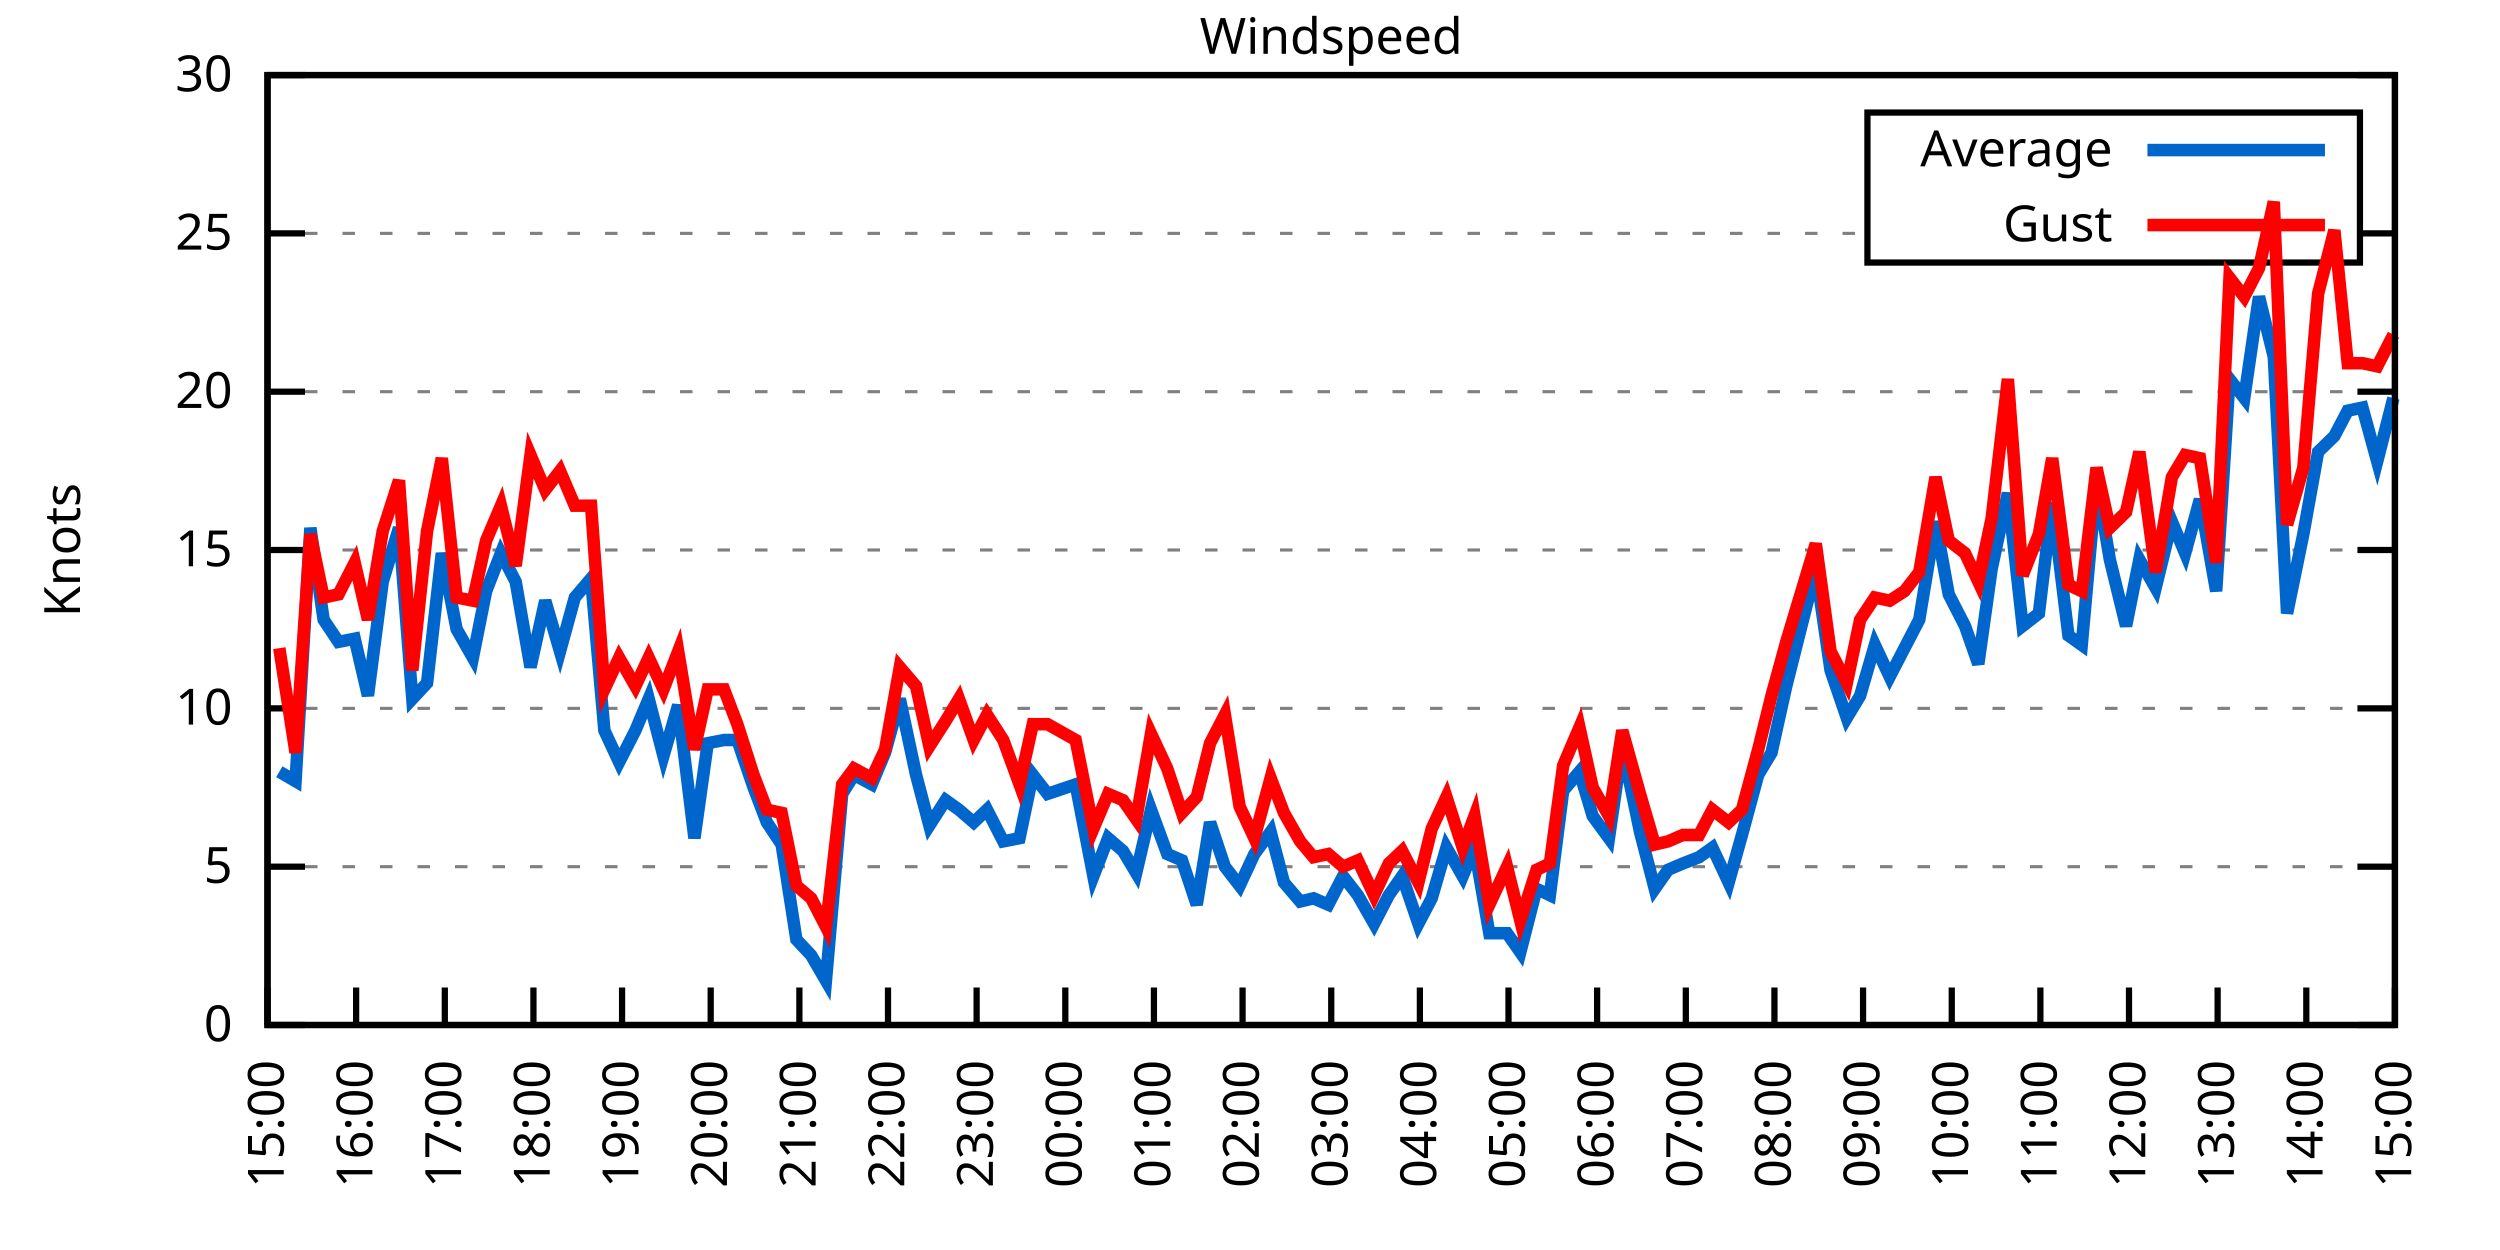
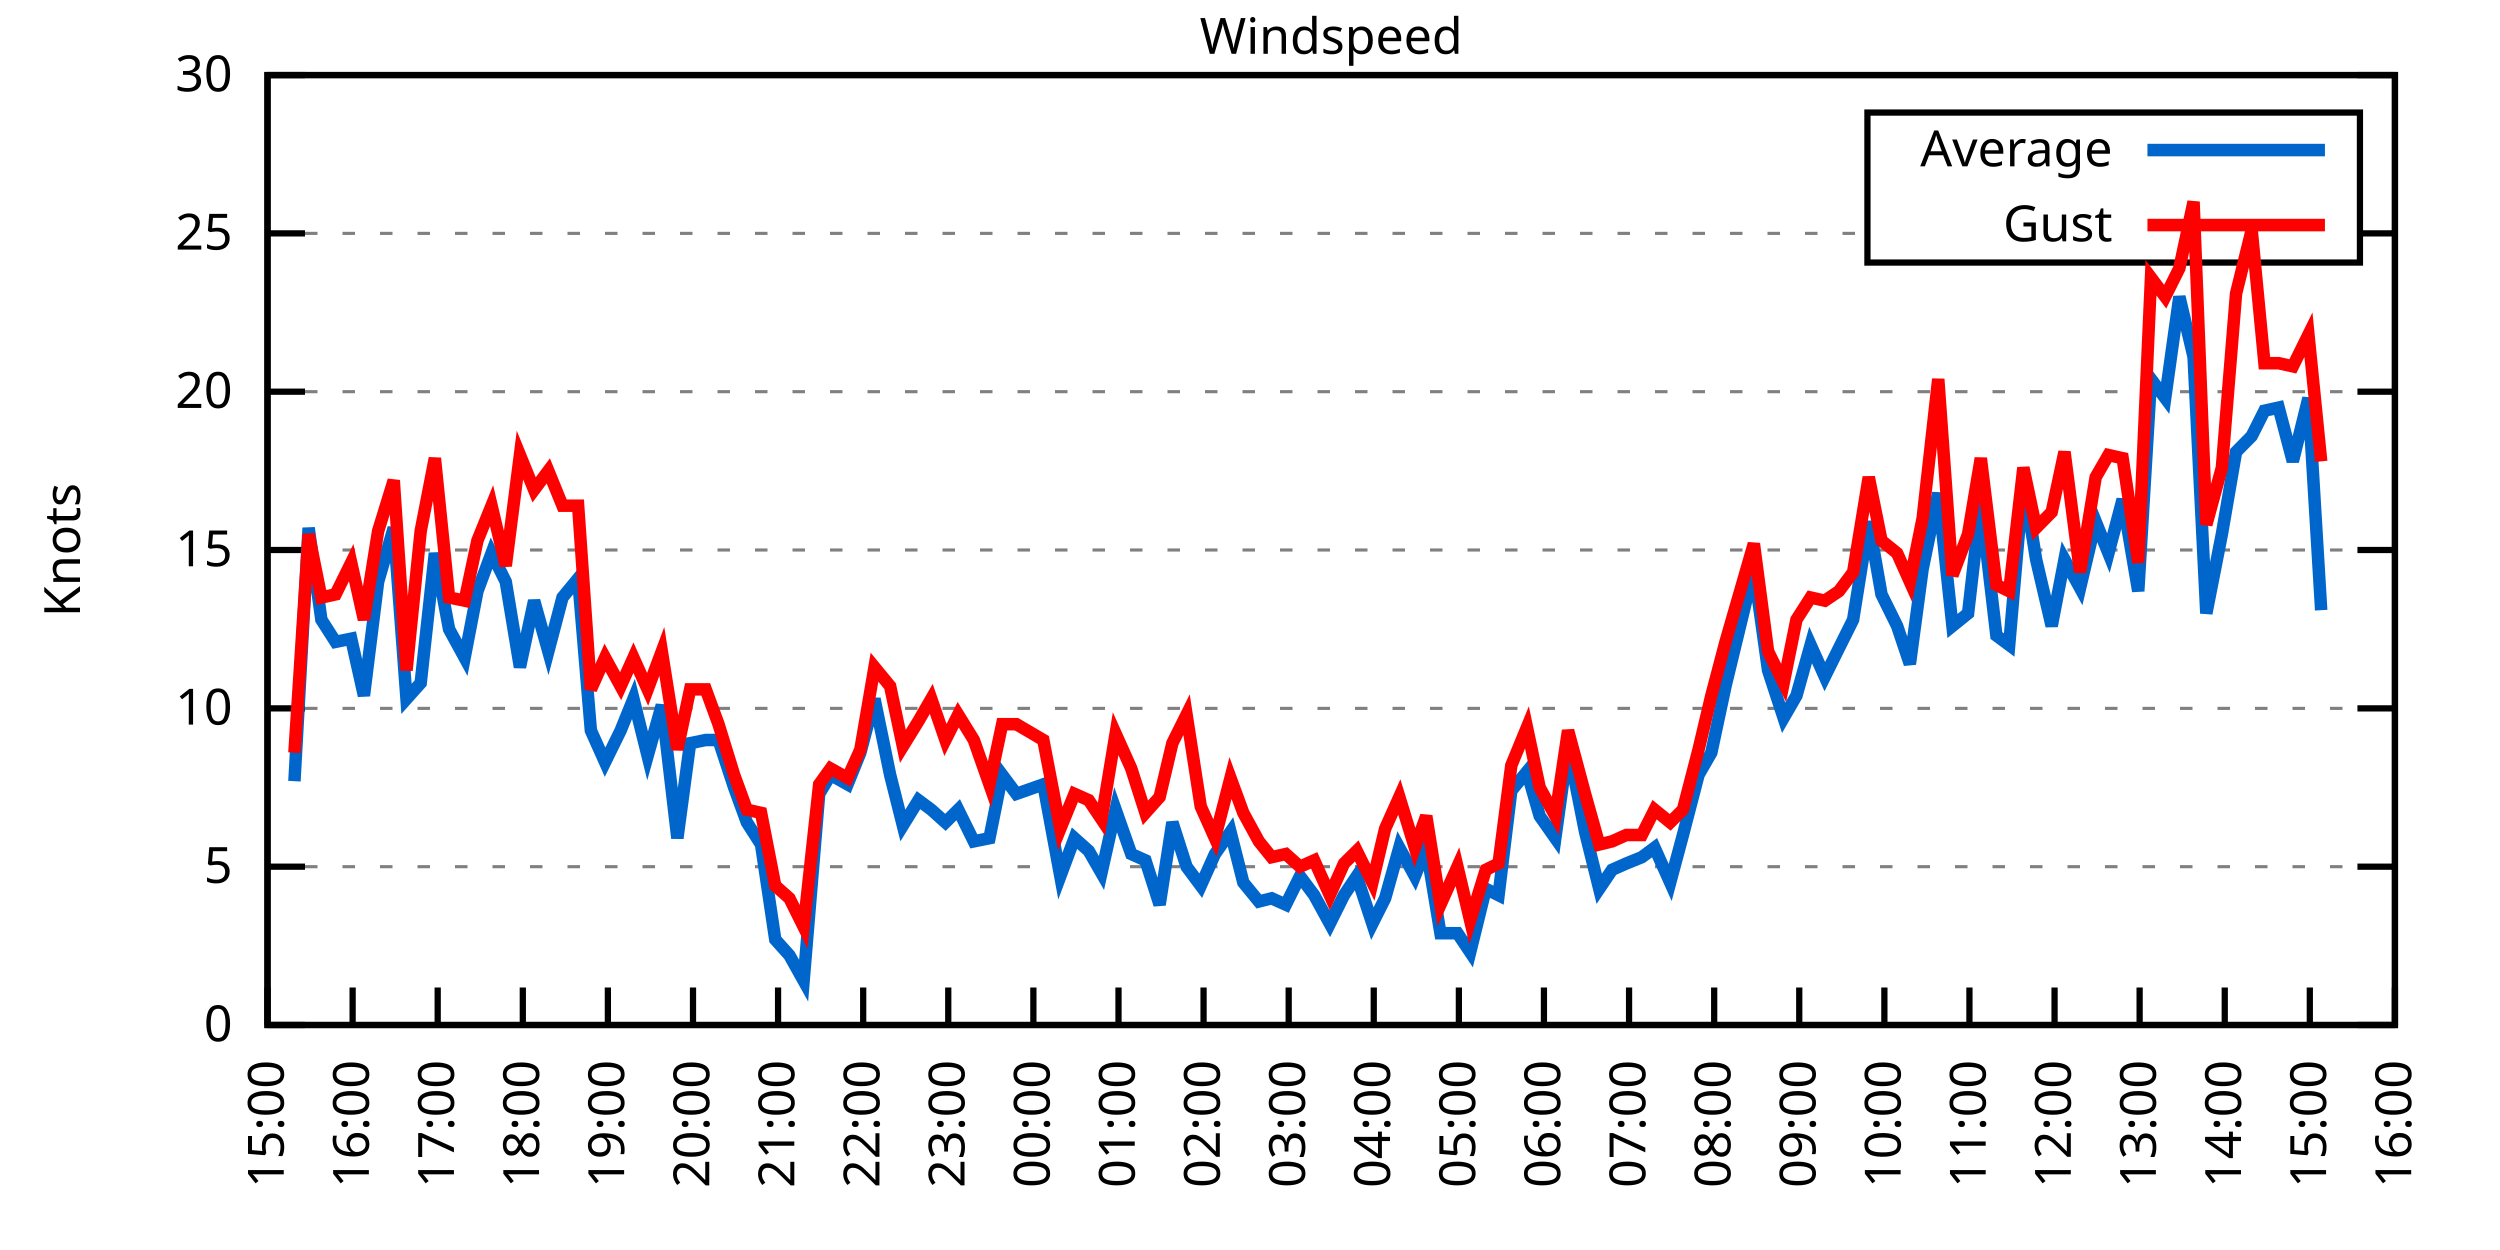
<svg xmlns="http://www.w3.org/2000/svg" xmlns:xlink="http://www.w3.org/1999/xlink" width="400" height="200" viewBox="0 0 400 200">
  <g id="gnuplot_canvas">
    <rect x="0" y="0" width="400" height="200" fill="none" />
    <defs>
      <circle id="gpDot" r="0.5" stroke-width="0.5" stroke="currentColor" />
      <path id="gpPt0" stroke-width="0.333" stroke="currentColor" d="M-1,0 h2 M0,-1 v2" />
      <path id="gpPt1" stroke-width="0.333" stroke="currentColor" d="M-1,-1 L1,1 M1,-1 L-1,1" />
      <path id="gpPt2" stroke-width="0.333" stroke="currentColor" d="M-1,0 L1,0 M0,-1 L0,1 M-1,-1 L1,1 M-1,1 L1,-1" />
      <rect id="gpPt3" stroke-width="0.333" stroke="currentColor" x="-1" y="-1" width="2" height="2" />
      <rect id="gpPt4" stroke-width="0.333" stroke="currentColor" fill="currentColor" x="-1" y="-1" width="2" height="2" />
      <circle id="gpPt5" stroke-width="0.333" stroke="currentColor" cx="0" cy="0" r="1" />
      <use xlink:href="#gpPt5" id="gpPt6" fill="currentColor" stroke="none" />
      <path id="gpPt7" stroke-width="0.333" stroke="currentColor" d="M0,-1.33 L-1.33,0.67 L1.33,0.67 z" />
      <use xlink:href="#gpPt7" id="gpPt8" fill="currentColor" stroke="none" />
      <use xlink:href="#gpPt7" id="gpPt9" stroke="currentColor" transform="rotate(180)" />
      <use xlink:href="#gpPt9" id="gpPt10" fill="currentColor" stroke="none" />
      <use xlink:href="#gpPt3" id="gpPt11" stroke="currentColor" transform="rotate(45)" />
      <use xlink:href="#gpPt11" id="gpPt12" fill="currentColor" stroke="none" />
      <path id="gpPt13" stroke-width="0.333" stroke="currentColor" d="M0,1.330 L1.265,0.411 L0.782,-1.067 L-0.782,-1.076 L-1.265,0.411 z" />
      <use xlink:href="#gpPt13" id="gpPt14" fill="currentColor" stroke="none" />
      <filter id="textbox" filterUnits="objectBoundingBox" x="0" y="0" height="1" width="1">
        <feFlood flood-color="white" flood-opacity="1" result="bgnd" />
        <feComposite in="SourceGraphic" in2="bgnd" operator="atop" />
      </filter>
      <filter id="greybox" filterUnits="objectBoundingBox" x="0" y="0" height="1" width="1">
        <feFlood flood-color="lightgrey" flood-opacity="1" result="grey" />
        <feComposite in="SourceGraphic" in2="grey" operator="atop" />
      </filter>
    </defs>
    <g fill="none" color="white" stroke="currentColor" stroke-width="1.00" stroke-linecap="butt" stroke-linejoin="miter">
</g>
    <g fill="none" color="black" stroke="currentColor" stroke-width="1.00" stroke-linecap="butt" stroke-linejoin="miter">
      <g stroke="none" shape-rendering="crispEdges">
        <polygon fill="rgb(255, 255, 255)" points="42.80,164.00 383.18,164.00 383.18,12.02 42.80,12.02 " />
      </g>
    </g>
    <g fill="none" color="black" stroke="currentColor" stroke-width="1.00" stroke-linecap="butt" stroke-linejoin="miter">
</g>
    <g fill="none" color="black" stroke="black" stroke-width="0.50" stroke-linecap="butt" stroke-linejoin="miter">
</g>
    <g fill="none" color="gray" stroke="currentColor" stroke-width="0.50" stroke-linecap="butt" stroke-linejoin="miter">
      <path stroke="gray" stroke-dasharray="2,4" class="gridline" d="M42.80,164.00 L383.19,164.00  " />
    </g>
    <g fill="none" color="gray" stroke="gray" stroke-width="1.00" stroke-linecap="butt" stroke-linejoin="miter">
</g>
    <g fill="none" color="black" stroke="currentColor" stroke-width="1.00" stroke-linecap="butt" stroke-linejoin="miter">
      <path stroke="black" d="M42.80,164.00 L48.80,164.00 M383.19,164.00 L377.19,164.00  " />
      <g transform="translate(37.20,166.60)" stroke="none" fill="black" font-family="Sans" font-size="8.00" text-anchor="end">
        <text>
          <tspan font-family="Sans"> 0</tspan>
        </text>
      </g>
    </g>
    <g fill="none" color="black" stroke="currentColor" stroke-width="1.00" stroke-linecap="butt" stroke-linejoin="miter">
</g>
    <g fill="none" color="black" stroke="black" stroke-width="0.50" stroke-linecap="butt" stroke-linejoin="miter">
</g>
    <g fill="none" color="gray" stroke="currentColor" stroke-width="0.50" stroke-linecap="butt" stroke-linejoin="miter">
      <path stroke="gray" stroke-dasharray="2,4" class="gridline" d="M42.80,138.67 L383.19,138.67  " />
    </g>
    <g fill="none" color="gray" stroke="gray" stroke-width="1.00" stroke-linecap="butt" stroke-linejoin="miter">
</g>
    <g fill="none" color="black" stroke="currentColor" stroke-width="1.00" stroke-linecap="butt" stroke-linejoin="miter">
      <path stroke="black" d="M42.80,138.67 L48.80,138.67 M383.19,138.67 L377.19,138.67  " />
      <g transform="translate(37.20,141.27)" stroke="none" fill="black" font-family="Sans" font-size="8.00" text-anchor="end">
        <text>
          <tspan font-family="Sans"> 5</tspan>
        </text>
      </g>
    </g>
    <g fill="none" color="black" stroke="currentColor" stroke-width="1.00" stroke-linecap="butt" stroke-linejoin="miter">
</g>
    <g fill="none" color="black" stroke="black" stroke-width="0.50" stroke-linecap="butt" stroke-linejoin="miter">
</g>
    <g fill="none" color="gray" stroke="currentColor" stroke-width="0.50" stroke-linecap="butt" stroke-linejoin="miter">
      <path stroke="gray" stroke-dasharray="2,4" class="gridline" d="M42.80,113.34 L383.19,113.34  " />
    </g>
    <g fill="none" color="gray" stroke="gray" stroke-width="1.00" stroke-linecap="butt" stroke-linejoin="miter">
</g>
    <g fill="none" color="black" stroke="currentColor" stroke-width="1.00" stroke-linecap="butt" stroke-linejoin="miter">
      <path stroke="black" d="M42.80,113.34 L48.80,113.34 M383.19,113.34 L377.19,113.34  " />
      <g transform="translate(37.20,115.94)" stroke="none" fill="black" font-family="Sans" font-size="8.00" text-anchor="end">
        <text>
          <tspan font-family="Sans"> 10</tspan>
        </text>
      </g>
    </g>
    <g fill="none" color="black" stroke="currentColor" stroke-width="1.00" stroke-linecap="butt" stroke-linejoin="miter">
</g>
    <g fill="none" color="black" stroke="black" stroke-width="0.50" stroke-linecap="butt" stroke-linejoin="miter">
</g>
    <g fill="none" color="gray" stroke="currentColor" stroke-width="0.50" stroke-linecap="butt" stroke-linejoin="miter">
      <path stroke="gray" stroke-dasharray="2,4" class="gridline" d="M42.80,88.00 L383.19,88.00  " />
    </g>
    <g fill="none" color="gray" stroke="gray" stroke-width="1.00" stroke-linecap="butt" stroke-linejoin="miter">
</g>
    <g fill="none" color="black" stroke="currentColor" stroke-width="1.00" stroke-linecap="butt" stroke-linejoin="miter">
      <path stroke="black" d="M42.80,88.00 L48.80,88.00 M383.19,88.00 L377.19,88.00  " />
      <g transform="translate(37.20,90.60)" stroke="none" fill="black" font-family="Sans" font-size="8.00" text-anchor="end">
        <text>
          <tspan font-family="Sans"> 15</tspan>
        </text>
      </g>
    </g>
    <g fill="none" color="black" stroke="currentColor" stroke-width="1.00" stroke-linecap="butt" stroke-linejoin="miter">
</g>
    <g fill="none" color="black" stroke="black" stroke-width="0.50" stroke-linecap="butt" stroke-linejoin="miter">
</g>
    <g fill="none" color="gray" stroke="currentColor" stroke-width="0.50" stroke-linecap="butt" stroke-linejoin="miter">
      <path stroke="gray" stroke-dasharray="2,4" class="gridline" d="M42.80,62.67 L383.19,62.67  " />
    </g>
    <g fill="none" color="gray" stroke="gray" stroke-width="1.00" stroke-linecap="butt" stroke-linejoin="miter">
</g>
    <g fill="none" color="black" stroke="currentColor" stroke-width="1.00" stroke-linecap="butt" stroke-linejoin="miter">
      <path stroke="black" d="M42.80,62.67 L48.80,62.67 M383.19,62.67 L377.19,62.67  " />
      <g transform="translate(37.20,65.27)" stroke="none" fill="black" font-family="Sans" font-size="8.00" text-anchor="end">
        <text>
          <tspan font-family="Sans"> 20</tspan>
        </text>
      </g>
    </g>
    <g fill="none" color="black" stroke="currentColor" stroke-width="1.00" stroke-linecap="butt" stroke-linejoin="miter">
</g>
    <g fill="none" color="black" stroke="black" stroke-width="0.50" stroke-linecap="butt" stroke-linejoin="miter">
</g>
    <g fill="none" color="gray" stroke="currentColor" stroke-width="0.50" stroke-linecap="butt" stroke-linejoin="miter">
      <path stroke="gray" stroke-dasharray="2,4" class="gridline" d="M42.80,37.34 L298.79,37.34 M377.59,37.34 L383.19,37.34  " />
    </g>
    <g fill="none" color="gray" stroke="gray" stroke-width="1.00" stroke-linecap="butt" stroke-linejoin="miter">
</g>
    <g fill="none" color="black" stroke="currentColor" stroke-width="1.00" stroke-linecap="butt" stroke-linejoin="miter">
      <path stroke="black" d="M42.80,37.34 L48.80,37.34 M383.19,37.34 L377.19,37.34  " />
      <g transform="translate(37.20,39.94)" stroke="none" fill="black" font-family="Sans" font-size="8.00" text-anchor="end">
        <text>
          <tspan font-family="Sans"> 25</tspan>
        </text>
      </g>
    </g>
    <g fill="none" color="black" stroke="currentColor" stroke-width="1.00" stroke-linecap="butt" stroke-linejoin="miter">
</g>
    <g fill="none" color="black" stroke="black" stroke-width="0.50" stroke-linecap="butt" stroke-linejoin="miter">
</g>
    <g fill="none" color="gray" stroke="currentColor" stroke-width="0.50" stroke-linecap="butt" stroke-linejoin="miter">
      <path stroke="gray" stroke-dasharray="2,4" class="gridline" d="M42.80,12.01 L383.19,12.01  " />
    </g>
    <g fill="none" color="gray" stroke="gray" stroke-width="1.00" stroke-linecap="butt" stroke-linejoin="miter">
</g>
    <g fill="none" color="black" stroke="currentColor" stroke-width="1.00" stroke-linecap="butt" stroke-linejoin="miter">
      <path stroke="black" d="M42.80,12.01 L48.80,12.01 M383.19,12.01 L377.19,12.01  " />
      <g transform="translate(37.20,14.61)" stroke="none" fill="black" font-family="Sans" font-size="8.00" text-anchor="end">
        <text>
          <tspan font-family="Sans"> 30</tspan>
        </text>
      </g>
    </g>
    <g fill="none" color="black" stroke="currentColor" stroke-width="1.00" stroke-linecap="butt" stroke-linejoin="miter">
      <path stroke="black" d="M42.80,164.00 L42.80,158.00  " />
      <g transform="translate(45.40,169.60) rotate(270.00)" stroke="none" fill="black" font-family="Sans" font-size="8.00" text-anchor="end">
        <text>
          <tspan font-family="Sans">15:00</tspan>
        </text>
      </g>
    </g>
    <g fill="none" color="black" stroke="currentColor" stroke-width="1.00" stroke-linecap="butt" stroke-linejoin="miter">
-       <path stroke="black" d="M56.98,164.00 L56.98,158.00  " />
-       <g transform="translate(59.58,169.60) rotate(270.00)" stroke="none" fill="black" font-family="Sans" font-size="8.00" text-anchor="end">
+       <path stroke="black" d="M56.42,164.00 L56.42,158.00  " />
+       <g transform="translate(59.02,169.60) rotate(270.00)" stroke="none" fill="black" font-family="Sans" font-size="8.00" text-anchor="end">
        <text>
          <tspan font-family="Sans">16:00</tspan>
        </text>
      </g>
    </g>
    <g fill="none" color="black" stroke="currentColor" stroke-width="1.00" stroke-linecap="butt" stroke-linejoin="miter">
-       <path stroke="black" d="M71.17,164.00 L71.17,158.00  " />
-       <g transform="translate(73.77,169.60) rotate(270.00)" stroke="none" fill="black" font-family="Sans" font-size="8.00" text-anchor="end">
+       <path stroke="black" d="M70.03,164.00 L70.03,158.00  " />
+       <g transform="translate(72.63,169.60) rotate(270.00)" stroke="none" fill="black" font-family="Sans" font-size="8.00" text-anchor="end">
        <text>
          <tspan font-family="Sans">17:00</tspan>
        </text>
      </g>
    </g>
    <g fill="none" color="black" stroke="currentColor" stroke-width="1.00" stroke-linecap="butt" stroke-linejoin="miter">
-       <path stroke="black" d="M85.35,164.00 L85.35,158.00  " />
-       <g transform="translate(87.95,169.60) rotate(270.00)" stroke="none" fill="black" font-family="Sans" font-size="8.00" text-anchor="end">
+       <path stroke="black" d="M83.65,164.00 L83.65,158.00  " />
+       <g transform="translate(86.25,169.60) rotate(270.00)" stroke="none" fill="black" font-family="Sans" font-size="8.00" text-anchor="end">
        <text>
          <tspan font-family="Sans">18:00</tspan>
        </text>
      </g>
    </g>
    <g fill="none" color="black" stroke="currentColor" stroke-width="1.00" stroke-linecap="butt" stroke-linejoin="miter">
-       <path stroke="black" d="M99.53,164.00 L99.53,158.00  " />
-       <g transform="translate(102.13,169.60) rotate(270.00)" stroke="none" fill="black" font-family="Sans" font-size="8.00" text-anchor="end">
+       <path stroke="black" d="M97.26,164.00 L97.26,158.00  " />
+       <g transform="translate(99.86,169.60) rotate(270.00)" stroke="none" fill="black" font-family="Sans" font-size="8.00" text-anchor="end">
        <text>
          <tspan font-family="Sans">19:00</tspan>
        </text>
      </g>
    </g>
    <g fill="none" color="black" stroke="currentColor" stroke-width="1.00" stroke-linecap="butt" stroke-linejoin="miter">
-       <path stroke="black" d="M113.71,164.00 L113.71,158.00  " />
-       <g transform="translate(116.31,169.60) rotate(270.00)" stroke="none" fill="black" font-family="Sans" font-size="8.00" text-anchor="end">
+       <path stroke="black" d="M110.88,164.00 L110.88,158.00  " />
+       <g transform="translate(113.48,169.60) rotate(270.00)" stroke="none" fill="black" font-family="Sans" font-size="8.00" text-anchor="end">
        <text>
          <tspan font-family="Sans">20:00</tspan>
        </text>
      </g>
    </g>
    <g fill="none" color="black" stroke="currentColor" stroke-width="1.00" stroke-linecap="butt" stroke-linejoin="miter">
-       <path stroke="black" d="M127.90,164.00 L127.90,158.00  " />
-       <g transform="translate(130.50,169.60) rotate(270.00)" stroke="none" fill="black" font-family="Sans" font-size="8.00" text-anchor="end">
+       <path stroke="black" d="M124.49,164.00 L124.49,158.00  " />
+       <g transform="translate(127.09,169.60) rotate(270.00)" stroke="none" fill="black" font-family="Sans" font-size="8.00" text-anchor="end">
        <text>
          <tspan font-family="Sans">21:00</tspan>
        </text>
      </g>
    </g>
    <g fill="none" color="black" stroke="currentColor" stroke-width="1.00" stroke-linecap="butt" stroke-linejoin="miter">
-       <path stroke="black" d="M142.08,164.00 L142.08,158.00  " />
-       <g transform="translate(144.68,169.60) rotate(270.00)" stroke="none" fill="black" font-family="Sans" font-size="8.00" text-anchor="end">
+       <path stroke="black" d="M138.11,164.00 L138.11,158.00  " />
+       <g transform="translate(140.71,169.60) rotate(270.00)" stroke="none" fill="black" font-family="Sans" font-size="8.00" text-anchor="end">
        <text>
          <tspan font-family="Sans">22:00</tspan>
        </text>
      </g>
    </g>
    <g fill="none" color="black" stroke="currentColor" stroke-width="1.00" stroke-linecap="butt" stroke-linejoin="miter">
-       <path stroke="black" d="M156.26,164.00 L156.26,158.00  " />
-       <g transform="translate(158.86,169.60) rotate(270.00)" stroke="none" fill="black" font-family="Sans" font-size="8.00" text-anchor="end">
+       <path stroke="black" d="M151.72,164.00 L151.72,158.00  " />
+       <g transform="translate(154.32,169.60) rotate(270.00)" stroke="none" fill="black" font-family="Sans" font-size="8.00" text-anchor="end">
        <text>
          <tspan font-family="Sans">23:00</tspan>
        </text>
      </g>
    </g>
    <g fill="none" color="black" stroke="currentColor" stroke-width="1.00" stroke-linecap="butt" stroke-linejoin="miter">
-       <path stroke="black" d="M170.45,164.00 L170.45,158.00  " />
-       <g transform="translate(173.05,169.60) rotate(270.00)" stroke="none" fill="black" font-family="Sans" font-size="8.00" text-anchor="end">
+       <path stroke="black" d="M165.34,164.00 L165.34,158.00  " />
+       <g transform="translate(167.94,169.60) rotate(270.00)" stroke="none" fill="black" font-family="Sans" font-size="8.00" text-anchor="end">
        <text>
          <tspan font-family="Sans">00:00</tspan>
        </text>
      </g>
    </g>
    <g fill="none" color="black" stroke="currentColor" stroke-width="1.00" stroke-linecap="butt" stroke-linejoin="miter">
-       <path stroke="black" d="M184.63,164.00 L184.63,158.00  " />
-       <g transform="translate(187.23,169.60) rotate(270.00)" stroke="none" fill="black" font-family="Sans" font-size="8.00" text-anchor="end">
+       <path stroke="black" d="M178.96,164.00 L178.96,158.00  " />
+       <g transform="translate(181.56,169.60) rotate(270.00)" stroke="none" fill="black" font-family="Sans" font-size="8.00" text-anchor="end">
        <text>
          <tspan font-family="Sans">01:00</tspan>
        </text>
      </g>
    </g>
    <g fill="none" color="black" stroke="currentColor" stroke-width="1.00" stroke-linecap="butt" stroke-linejoin="miter">
-       <path stroke="black" d="M198.81,164.00 L198.81,158.00  " />
-       <g transform="translate(201.41,169.60) rotate(270.00)" stroke="none" fill="black" font-family="Sans" font-size="8.00" text-anchor="end">
+       <path stroke="black" d="M192.57,164.00 L192.57,158.00  " />
+       <g transform="translate(195.17,169.60) rotate(270.00)" stroke="none" fill="black" font-family="Sans" font-size="8.00" text-anchor="end">
        <text>
          <tspan font-family="Sans">02:00</tspan>
        </text>
      </g>
    </g>
    <g fill="none" color="black" stroke="currentColor" stroke-width="1.00" stroke-linecap="butt" stroke-linejoin="miter">
-       <path stroke="black" d="M213.00,164.00 L213.00,158.00  " />
-       <g transform="translate(215.60,169.60) rotate(270.00)" stroke="none" fill="black" font-family="Sans" font-size="8.00" text-anchor="end">
+       <path stroke="black" d="M206.19,164.00 L206.19,158.00  " />
+       <g transform="translate(208.79,169.60) rotate(270.00)" stroke="none" fill="black" font-family="Sans" font-size="8.00" text-anchor="end">
        <text>
          <tspan font-family="Sans">03:00</tspan>
        </text>
      </g>
    </g>
    <g fill="none" color="black" stroke="currentColor" stroke-width="1.00" stroke-linecap="butt" stroke-linejoin="miter">
-       <path stroke="black" d="M227.18,164.00 L227.18,158.00  " />
-       <g transform="translate(229.78,169.60) rotate(270.00)" stroke="none" fill="black" font-family="Sans" font-size="8.00" text-anchor="end">
+       <path stroke="black" d="M219.80,164.00 L219.80,158.00  " />
+       <g transform="translate(222.40,169.60) rotate(270.00)" stroke="none" fill="black" font-family="Sans" font-size="8.00" text-anchor="end">
        <text>
          <tspan font-family="Sans">04:00</tspan>
        </text>
      </g>
    </g>
    <g fill="none" color="black" stroke="currentColor" stroke-width="1.00" stroke-linecap="butt" stroke-linejoin="miter">
-       <path stroke="black" d="M241.36,164.00 L241.36,158.00  " />
-       <g transform="translate(243.96,169.60) rotate(270.00)" stroke="none" fill="black" font-family="Sans" font-size="8.00" text-anchor="end">
+       <path stroke="black" d="M233.42,164.00 L233.42,158.00  " />
+       <g transform="translate(236.02,169.60) rotate(270.00)" stroke="none" fill="black" font-family="Sans" font-size="8.00" text-anchor="end">
        <text>
          <tspan font-family="Sans">05:00</tspan>
        </text>
      </g>
    </g>
    <g fill="none" color="black" stroke="currentColor" stroke-width="1.00" stroke-linecap="butt" stroke-linejoin="miter">
-       <path stroke="black" d="M255.54,164.00 L255.54,158.00  " />
-       <g transform="translate(258.14,169.60) rotate(270.00)" stroke="none" fill="black" font-family="Sans" font-size="8.00" text-anchor="end">
+       <path stroke="black" d="M247.03,164.00 L247.03,158.00  " />
+       <g transform="translate(249.63,169.60) rotate(270.00)" stroke="none" fill="black" font-family="Sans" font-size="8.00" text-anchor="end">
        <text>
          <tspan font-family="Sans">06:00</tspan>
        </text>
      </g>
    </g>
    <g fill="none" color="black" stroke="currentColor" stroke-width="1.00" stroke-linecap="butt" stroke-linejoin="miter">
-       <path stroke="black" d="M269.73,164.00 L269.73,158.00  " />
-       <g transform="translate(272.33,169.60) rotate(270.00)" stroke="none" fill="black" font-family="Sans" font-size="8.00" text-anchor="end">
+       <path stroke="black" d="M260.65,164.00 L260.65,158.00  " />
+       <g transform="translate(263.25,169.60) rotate(270.00)" stroke="none" fill="black" font-family="Sans" font-size="8.00" text-anchor="end">
        <text>
          <tspan font-family="Sans">07:00</tspan>
        </text>
      </g>
    </g>
    <g fill="none" color="black" stroke="currentColor" stroke-width="1.00" stroke-linecap="butt" stroke-linejoin="miter">
-       <path stroke="black" d="M283.91,164.00 L283.91,158.00  " />
-       <g transform="translate(286.51,169.60) rotate(270.00)" stroke="none" fill="black" font-family="Sans" font-size="8.00" text-anchor="end">
+       <path stroke="black" d="M274.27,164.00 L274.27,158.00  " />
+       <g transform="translate(276.87,169.60) rotate(270.00)" stroke="none" fill="black" font-family="Sans" font-size="8.00" text-anchor="end">
        <text>
          <tspan font-family="Sans">08:00</tspan>
        </text>
      </g>
    </g>
    <g fill="none" color="black" stroke="currentColor" stroke-width="1.00" stroke-linecap="butt" stroke-linejoin="miter">
-       <path stroke="black" d="M298.09,164.00 L298.09,158.00  " />
-       <g transform="translate(300.69,169.60) rotate(270.00)" stroke="none" fill="black" font-family="Sans" font-size="8.00" text-anchor="end">
+       <path stroke="black" d="M287.88,164.00 L287.88,158.00  " />
+       <g transform="translate(290.48,169.60) rotate(270.00)" stroke="none" fill="black" font-family="Sans" font-size="8.00" text-anchor="end">
        <text>
          <tspan font-family="Sans">09:00</tspan>
        </text>
      </g>
    </g>
    <g fill="none" color="black" stroke="currentColor" stroke-width="1.00" stroke-linecap="butt" stroke-linejoin="miter">
-       <path stroke="black" d="M312.28,164.00 L312.28,158.00  " />
-       <g transform="translate(314.88,169.60) rotate(270.00)" stroke="none" fill="black" font-family="Sans" font-size="8.00" text-anchor="end">
+       <path stroke="black" d="M301.50,164.00 L301.50,158.00  " />
+       <g transform="translate(304.10,169.60) rotate(270.00)" stroke="none" fill="black" font-family="Sans" font-size="8.00" text-anchor="end">
        <text>
          <tspan font-family="Sans">10:00</tspan>
        </text>
      </g>
    </g>
    <g fill="none" color="black" stroke="currentColor" stroke-width="1.00" stroke-linecap="butt" stroke-linejoin="miter">
-       <path stroke="black" d="M326.46,164.00 L326.46,158.00  " />
-       <g transform="translate(329.06,169.60) rotate(270.00)" stroke="none" fill="black" font-family="Sans" font-size="8.00" text-anchor="end">
+       <path stroke="black" d="M315.11,164.00 L315.11,158.00  " />
+       <g transform="translate(317.71,169.60) rotate(270.00)" stroke="none" fill="black" font-family="Sans" font-size="8.00" text-anchor="end">
        <text>
          <tspan font-family="Sans">11:00</tspan>
        </text>
      </g>
    </g>
    <g fill="none" color="black" stroke="currentColor" stroke-width="1.00" stroke-linecap="butt" stroke-linejoin="miter">
-       <path stroke="black" d="M340.64,164.00 L340.64,158.00  " />
-       <g transform="translate(343.24,169.60) rotate(270.00)" stroke="none" fill="black" font-family="Sans" font-size="8.00" text-anchor="end">
+       <path stroke="black" d="M328.73,164.00 L328.73,158.00  " />
+       <g transform="translate(331.33,169.60) rotate(270.00)" stroke="none" fill="black" font-family="Sans" font-size="8.00" text-anchor="end">
        <text>
          <tspan font-family="Sans">12:00</tspan>
        </text>
      </g>
    </g>
    <g fill="none" color="black" stroke="currentColor" stroke-width="1.00" stroke-linecap="butt" stroke-linejoin="miter">
-       <path stroke="black" d="M354.82,164.00 L354.82,158.00  " />
-       <g transform="translate(357.42,169.60) rotate(270.00)" stroke="none" fill="black" font-family="Sans" font-size="8.00" text-anchor="end">
+       <path stroke="black" d="M342.34,164.00 L342.34,158.00  " />
+       <g transform="translate(344.94,169.60) rotate(270.00)" stroke="none" fill="black" font-family="Sans" font-size="8.00" text-anchor="end">
        <text>
          <tspan font-family="Sans">13:00</tspan>
        </text>
      </g>
    </g>
    <g fill="none" color="black" stroke="currentColor" stroke-width="1.00" stroke-linecap="butt" stroke-linejoin="miter">
-       <path stroke="black" d="M369.01,164.00 L369.01,158.00  " />
-       <g transform="translate(371.61,169.60) rotate(270.00)" stroke="none" fill="black" font-family="Sans" font-size="8.00" text-anchor="end">
+       <path stroke="black" d="M355.96,164.00 L355.96,158.00  " />
+       <g transform="translate(358.56,169.60) rotate(270.00)" stroke="none" fill="black" font-family="Sans" font-size="8.00" text-anchor="end">
        <text>
          <tspan font-family="Sans">14:00</tspan>
+         </text>
+       </g>
+     </g>
+     <g fill="none" color="black" stroke="currentColor" stroke-width="1.00" stroke-linecap="butt" stroke-linejoin="miter">
+       <path stroke="black" d="M369.57,164.00 L369.57,158.00  " />
+       <g transform="translate(372.17,169.60) rotate(270.00)" stroke="none" fill="black" font-family="Sans" font-size="8.00" text-anchor="end">
+         <text>
+           <tspan font-family="Sans">15:00</tspan>
        </text>
      </g>
    </g>
    <g fill="none" color="black" stroke="currentColor" stroke-width="1.00" stroke-linecap="butt" stroke-linejoin="miter">
      <path stroke="black" d="M383.19,164.00 L383.19,158.00  " />
      <g transform="translate(385.79,169.60) rotate(270.00)" stroke="none" fill="black" font-family="Sans" font-size="8.00" text-anchor="end">
        <text>
-           <tspan font-family="Sans">15:00</tspan>
+           <tspan font-family="Sans">16:00</tspan>
        </text>
      </g>
    </g>
    <g fill="none" color="black" stroke="currentColor" stroke-width="1.00" stroke-linecap="butt" stroke-linejoin="miter">
</g>
    <g fill="none" color="black" stroke="currentColor" stroke-width="1.00" stroke-linecap="butt" stroke-linejoin="miter">
      <path stroke="black" d="M42.80,12.01 L42.80,164.00 L383.19,164.00 L383.19,12.01 L42.80,12.01 Z  " />
    </g>
    <g fill="none" color="black" stroke="currentColor" stroke-width="1.00" stroke-linecap="butt" stroke-linejoin="miter">
</g>
    <g fill="none" color="black" stroke="currentColor" stroke-width="1.00" stroke-linecap="butt" stroke-linejoin="miter">
      <path stroke="black" d="M298.79,42.01 L298.79,18.01 L377.59,18.01 L377.59,42.01 L298.79,42.01 Z  " />
    </g>
    <g id="Windspeed_plot_1">
      <g fill="none" color="white" stroke="black" stroke-width="2.00" stroke-linecap="butt" stroke-linejoin="miter">
</g>
      <g fill="none" color="black" stroke="currentColor" stroke-width="2.00" stroke-linecap="butt" stroke-linejoin="miter">
        <g transform="translate(337.99,26.61)" stroke="none" fill="black" font-family="Sans" font-size="8.00" text-anchor="end">
          <text>
            <tspan font-family="Sans">Average</tspan>
          </text>
        </g>
      </g>
      <g fill="none" color="black" stroke="currentColor" stroke-width="2.00" stroke-linecap="butt" stroke-linejoin="miter">
-         <path stroke="rgb(  0, 102, 204)" d="M343.59,24.01 L371.99,24.01 M44.69,123.47 L47.29,124.99 L49.66,84.46 L51.78,99.15 L54.15,102.70 L56.75,102.19   L58.87,111.31 L61.24,93.07 L63.84,84.46 L65.97,111.82 L68.33,109.28 L70.69,88.51 L73.06,100.67 L75.66,105.23   L77.78,94.59 L80.15,88.51 L82.51,93.07 L84.88,106.75 L87.24,96.11 L89.60,104.22 L91.97,95.60 L94.57,92.56   L96.70,116.88 L99.06,121.95 L101.66,116.88 L103.79,111.82 L106.15,120.94 L108.51,112.83 L111.11,134.11 L113.24,118.91   L115.84,118.40 L117.97,118.40 L120.57,126.00 L122.70,131.58 L125.06,135.12 L127.42,150.32 L129.79,152.85 L132.15,156.91   L134.75,127.02 L136.64,123.98 L139.48,125.50 L141.61,120.43 L143.97,111.82 L146.57,123.98 L148.70,132.08 L151.30,128.03   L153.43,129.55 L155.79,131.58 L157.92,129.55 L160.52,134.62 L163.12,134.11 L165.25,123.98 L167.61,127.02 L172.10,125.50   L174.94,140.19 L177.30,134.11 L179.67,136.14 L181.79,139.68 L184.16,129.55 L186.76,136.64 L189.12,137.66 L191.48,144.75   L193.61,131.58 L195.98,138.67 L198.34,141.71 L200.70,136.64 L203.30,133.10 L205.43,141.20 L208.03,144.24 L210.16,143.73   L212.52,144.75 L214.89,140.19 L217.25,143.23 L219.85,147.79 L222.21,143.23 L224.34,140.19 L226.94,147.79 L229.07,143.73   L231.43,135.63 L234.03,140.19 L235.92,135.63 L238.29,149.31 L241.12,149.31 L243.25,152.35 L245.85,142.21 L247.98,143.23   L250.11,126.51 L252.71,123.47 L254.83,130.56 L257.43,134.11 L259.56,119.42 L262.40,133.10 L264.76,142.21 L266.89,139.17   L269.25,138.16 L271.85,137.15 L273.98,135.63 L276.58,141.20 L278.71,133.60 L281.31,123.98 L283.44,120.43 L285.80,109.79   L290.53,91.04 L292.89,107.26 L295.49,114.86 L297.62,111.31 L299.98,103.20 L302.35,108.27 L304.71,103.71 L307.08,99.15   L309.68,83.45 L311.80,95.10 L314.40,100.16 L316.53,106.24 L318.66,91.04 L321.26,78.89 L323.62,100.16 L326.22,98.14   L328.35,80.41 L330.95,101.68 L333.08,103.20 L335.44,76.86 L337.57,89.52 L340.17,100.16 L342.30,89.52 L344.90,94.08   L347.50,83.45 L349.62,88.51 L351.99,79.90 L354.59,94.59 L356.72,60.65 L359.08,63.69 L361.44,47.47 L363.81,57.10   L365.93,98.14 L368.53,85.47 L370.90,72.30 L373.50,69.77 L375.63,65.71 L377.99,65.21 L380.35,73.82 L382.95,63.69    " />
+         <path stroke="rgb(  0, 102, 204)" d="M343.59,24.01 L371.99,24.01 M47.11,124.99 L49.38,84.46 L51.42,99.15 L53.69,102.70 L56.19,102.19 L58.23,111.31   L60.50,93.07 L63.00,84.46 L65.04,111.82 L67.31,109.28 L69.58,88.51 L71.85,100.67 L74.34,105.23 L76.39,94.59   L78.65,88.51 L80.92,93.07 L83.19,106.75 L85.46,96.11 L87.73,104.22 L90.00,95.60 L92.50,92.56 L94.54,116.88   L96.81,121.95 L99.30,116.88 L101.35,111.82 L103.62,120.94 L105.89,112.83 L108.38,134.11 L110.42,118.91 L112.92,118.40   L114.96,118.40 L117.46,126.00 L119.50,131.58 L121.77,135.12 L124.04,150.32 L126.31,152.85 L128.58,156.91 L131.07,127.02   L132.89,123.98 L135.61,125.50 L137.66,120.43 L139.92,111.82 L142.42,123.98 L144.46,132.08 L146.96,128.03 L149.00,129.55   L151.27,131.58 L153.31,129.55 L155.81,134.62 L158.31,134.11 L160.35,123.98 L162.62,127.02 L166.93,125.50 L169.65,140.19   L171.92,134.11 L174.19,136.14 L176.23,139.68 L178.50,129.55 L181.00,136.64 L183.27,137.66 L185.54,144.75 L187.58,131.58   L189.85,138.67 L192.12,141.71 L194.39,136.64 L196.88,133.10 L198.93,141.20 L201.42,144.24 L203.46,143.73 L205.73,144.75   L208.00,140.19 L210.27,143.23 L212.77,147.79 L215.04,143.23 L217.08,140.19 L219.58,147.79 L221.62,143.73 L223.89,135.63   L226.38,140.19 L228.20,135.63 L230.47,149.31 L233.19,149.31 L235.23,152.35 L237.73,142.21 L239.77,143.23 L241.81,126.51   L244.31,123.47 L246.35,130.56 L248.85,134.11 L250.89,119.42 L253.61,133.10 L255.88,142.21 L257.93,139.17 L260.20,138.16   L262.69,137.15 L264.73,135.63 L267.23,141.20 L269.27,133.60 L271.77,123.98 L273.81,120.43 L276.08,109.79 L280.62,91.04   L282.89,107.26 L285.38,114.86 L287.43,111.31 L289.70,103.20 L291.97,108.27 L294.23,103.71 L296.50,99.15 L299.00,83.45   L301.04,95.10 L303.54,100.16 L305.58,106.24 L307.62,91.04 L310.12,78.89 L312.39,100.16 L314.89,98.14 L316.93,80.41   L319.42,101.68 L321.47,103.20 L323.74,76.86 L325.78,89.52 L328.27,100.16 L330.32,89.52 L332.81,94.08 L335.31,83.45   L337.35,88.51 L339.62,79.90 L342.12,94.59 L344.16,60.65 L346.43,63.69 L348.70,47.47 L350.97,57.10 L353.01,98.14   L355.50,85.47 L357.77,72.30 L360.27,69.77 L362.31,65.71 L364.58,65.21 L366.85,73.82 L369.35,63.69 L371.39,97.63    " />
      </g>
    </g>
    <g id="Windspeed_plot_2">
      <g fill="none" color="black" stroke="currentColor" stroke-width="2.00" stroke-linecap="butt" stroke-linejoin="miter">
        <g transform="translate(337.99,38.61)" stroke="none" fill="black" font-family="Sans" font-size="8.00" text-anchor="end">
          <text>
            <tspan font-family="Sans">Gust</tspan>
          </text>
        </g>
      </g>
      <g fill="none" color="black" stroke="currentColor" stroke-width="2.00" stroke-linecap="butt" stroke-linejoin="miter">
-         <path stroke="rgb(255,   0,   0)" d="M343.59,36.01 L371.99,36.01 M44.69,103.71 L47.29,120.43 L49.66,85.47 L51.78,95.60 L54.15,95.10 L56.75,90.03   L58.87,99.15 L61.24,84.97 L63.84,76.86 L65.97,107.26 L68.33,84.97 L70.69,73.31 L73.06,95.60 L75.66,96.11   L77.78,86.49 L80.15,80.91 L82.51,90.54 L84.88,72.81 L87.24,78.38 L89.60,75.34 L91.97,80.91 L94.57,80.91   L96.70,110.30 L99.06,105.23 L101.66,109.79 L103.79,105.23 L106.15,110.30 L108.51,104.22 L111.11,119.92 L113.24,110.30   L115.84,110.30 L117.97,115.87 L120.57,123.98 L122.70,129.55 L125.06,130.06 L127.42,141.71 L129.79,143.73 L132.15,148.29   L134.75,125.50 L136.64,122.96 L139.48,124.48 L141.61,119.92 L143.97,106.75 L146.57,109.79 L148.70,119.42 L151.30,115.36   L153.43,111.82 L155.79,118.40 L157.92,114.35 L160.52,118.40 L163.12,125.50 L165.25,115.87 L167.61,115.87 L172.10,118.40   L174.94,132.59 L177.30,127.02 L179.67,128.03 L181.79,131.07 L184.16,117.39 L186.76,122.96 L189.12,130.06 L191.48,127.52   L193.61,118.91 L195.98,114.35 L198.34,129.04 L200.70,134.11 L203.30,124.48 L205.43,130.06 L208.03,134.62 L210.16,137.15   L212.52,136.64 L214.89,138.67 L217.25,137.66 L219.85,143.23 L222.21,138.16 L224.34,136.14 L226.94,141.20 L229.07,132.59   L231.43,127.52 L234.03,135.63 L235.92,130.56 L238.29,144.75 L241.12,138.67 L243.25,147.28 L245.85,139.17 L247.98,138.16   L250.11,122.46 L252.71,116.38 L254.83,126.00 L257.43,130.56 L259.56,116.88 L262.40,127.02 L264.76,135.12 L266.89,134.62   L269.25,133.60 L271.85,133.60 L273.98,129.55 L276.58,131.58 L278.71,129.55 L281.31,119.92 L283.44,111.31 L285.80,102.70   L290.53,86.99 L292.89,104.22 L295.49,109.28 L297.62,99.15 L299.98,95.60 L302.35,96.11 L304.71,94.59 L307.08,91.55   L309.68,76.35 L311.80,86.49 L314.40,88.51 L316.53,93.07 L318.66,82.94 L321.26,60.65 L323.62,92.06 L326.22,85.47   L328.35,73.31 L330.95,93.58 L333.08,94.59 L335.44,74.83 L337.57,84.46 L340.17,81.93 L342.30,72.30 L344.90,91.55   L347.50,76.35 L349.62,72.81 L351.99,73.31 L354.59,90.03 L356.72,44.43 L359.08,47.47 L361.44,42.91 L363.81,32.28   L365.93,83.95 L368.53,74.83 L370.90,46.97 L373.50,36.84 L375.63,58.11 L377.99,58.11 L380.35,58.62 L382.95,53.55    " />
+         <path stroke="rgb(255,   0,   0)" d="M343.59,36.01 L371.99,36.01 M47.11,120.43 L49.38,85.47 L51.42,95.60 L53.69,95.10 L56.19,90.03 L58.23,99.15   L60.50,84.97 L63.00,76.86 L65.04,107.26 L67.31,84.97 L69.58,73.31 L71.85,95.60 L74.34,96.11 L76.39,86.49   L78.65,80.91 L80.92,90.54 L83.19,72.81 L85.46,78.38 L87.73,75.34 L90.00,80.91 L92.50,80.91 L94.54,110.30   L96.81,105.23 L99.30,109.79 L101.35,105.23 L103.62,110.30 L105.89,104.22 L108.38,119.92 L110.42,110.30 L112.92,110.30   L114.96,115.87 L117.46,123.98 L119.50,129.55 L121.77,130.06 L124.04,141.71 L126.31,143.73 L128.58,148.29 L131.07,125.50   L132.89,122.96 L135.61,124.48 L137.66,119.92 L139.92,106.75 L142.42,109.79 L144.46,119.42 L146.96,115.36 L149.00,111.82   L151.27,118.40 L153.31,114.35 L155.81,118.40 L158.31,125.50 L160.35,115.87 L162.62,115.87 L166.93,118.40 L169.65,132.59   L171.92,127.02 L174.19,128.03 L176.23,131.07 L178.50,117.39 L181.00,122.96 L183.27,130.06 L185.54,127.52 L187.58,118.91   L189.85,114.35 L192.12,129.04 L194.39,134.11 L196.88,124.48 L198.93,130.06 L201.42,134.62 L203.46,137.15 L205.73,136.64   L208.00,138.67 L210.27,137.66 L212.77,143.23 L215.04,138.16 L217.08,136.14 L219.58,141.20 L221.62,132.59 L223.89,127.52   L226.38,135.63 L228.20,130.56 L230.47,144.75 L233.19,138.67 L235.23,147.28 L237.73,139.17 L239.77,138.16 L241.81,122.46   L244.31,116.38 L246.35,126.00 L248.85,130.56 L250.89,116.88 L253.61,127.02 L255.88,135.12 L257.93,134.62 L260.20,133.60   L262.69,133.60 L264.73,129.55 L267.23,131.58 L269.27,129.55 L271.77,119.92 L273.81,111.31 L276.08,102.70 L280.62,86.99   L282.89,104.22 L285.38,109.28 L287.43,99.15 L289.70,95.60 L291.97,96.11 L294.23,94.59 L296.50,91.55 L299.00,76.35   L301.04,86.49 L303.54,88.51 L305.58,93.07 L307.62,82.94 L310.12,60.65 L312.39,92.06 L314.89,85.47 L316.93,73.31   L319.42,93.58 L321.47,94.59 L323.74,74.83 L325.78,84.46 L328.27,81.93 L330.32,72.30 L332.81,91.55 L335.31,76.35   L337.35,72.81 L339.62,73.31 L342.12,90.03 L344.16,44.43 L346.43,47.47 L348.70,42.91 L350.97,32.28 L353.01,83.95   L355.50,74.83 L357.77,46.97 L360.27,36.84 L362.31,58.11 L364.58,58.11 L366.85,58.62 L369.35,53.55 L371.39,73.82    " />
      </g>
    </g>
    <g fill="none" color="black" stroke="currentColor" stroke-width="2.00" stroke-linecap="butt" stroke-linejoin="miter">
</g>
    <g fill="none" color="black" stroke="black" stroke-width="1.00" stroke-linecap="butt" stroke-linejoin="miter">
</g>
    <g fill="none" color="black" stroke="currentColor" stroke-width="1.00" stroke-linecap="butt" stroke-linejoin="miter">
      <path stroke="black" d="M42.80,12.01 L42.80,164.00 L383.19,164.00 L383.19,12.01 L42.80,12.01 Z  " />
      <g transform="translate(12.80,88.01) rotate(270.00)" stroke="none" fill="black" font-family="Sans" font-size="8.00" text-anchor="middle">
        <text>
          <tspan font-family="Sans">Knots</tspan>
        </text>
      </g>
    </g>
    <g fill="none" color="black" stroke="currentColor" stroke-width="1.00" stroke-linecap="butt" stroke-linejoin="miter">
</g>
    <g fill="none" color="black" stroke="currentColor" stroke-width="1.00" stroke-linecap="butt" stroke-linejoin="miter">
      <g transform="translate(212.99,8.61)" stroke="none" fill="black" font-family="Sans" font-size="8.00" text-anchor="middle">
        <text>
          <tspan font-family="Sans">Windspeed</tspan>
        </text>
      </g>
    </g>
    <g fill="none" color="black" stroke="currentColor" stroke-width="1.00" stroke-linecap="butt" stroke-linejoin="miter">
</g>
  </g>
</svg>
